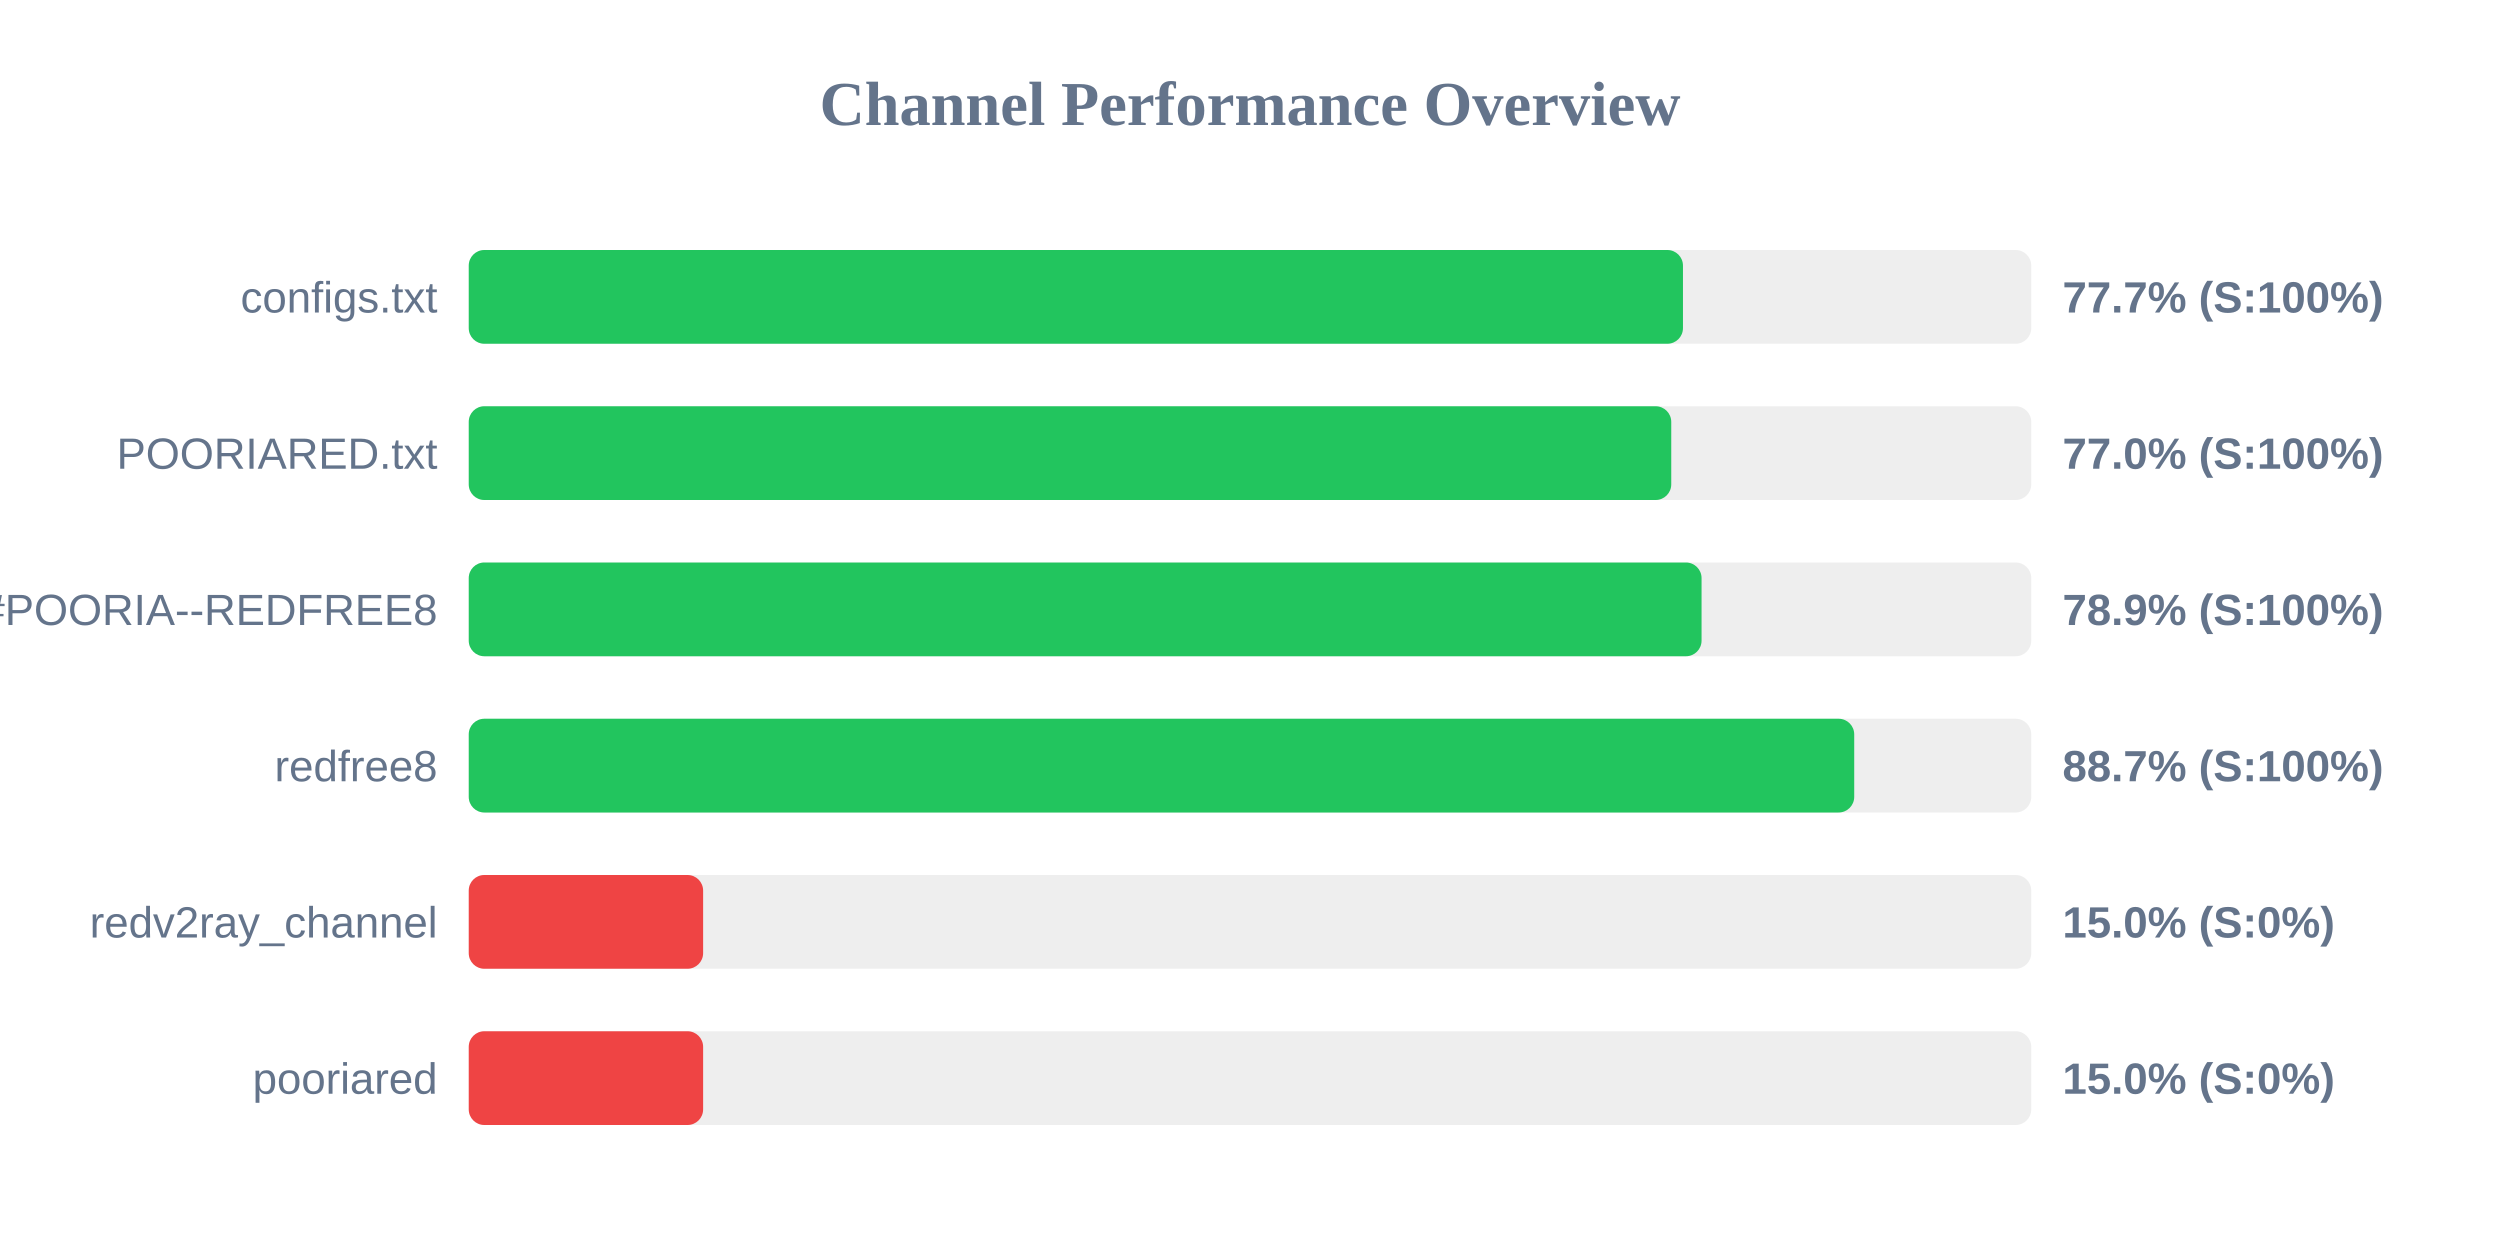
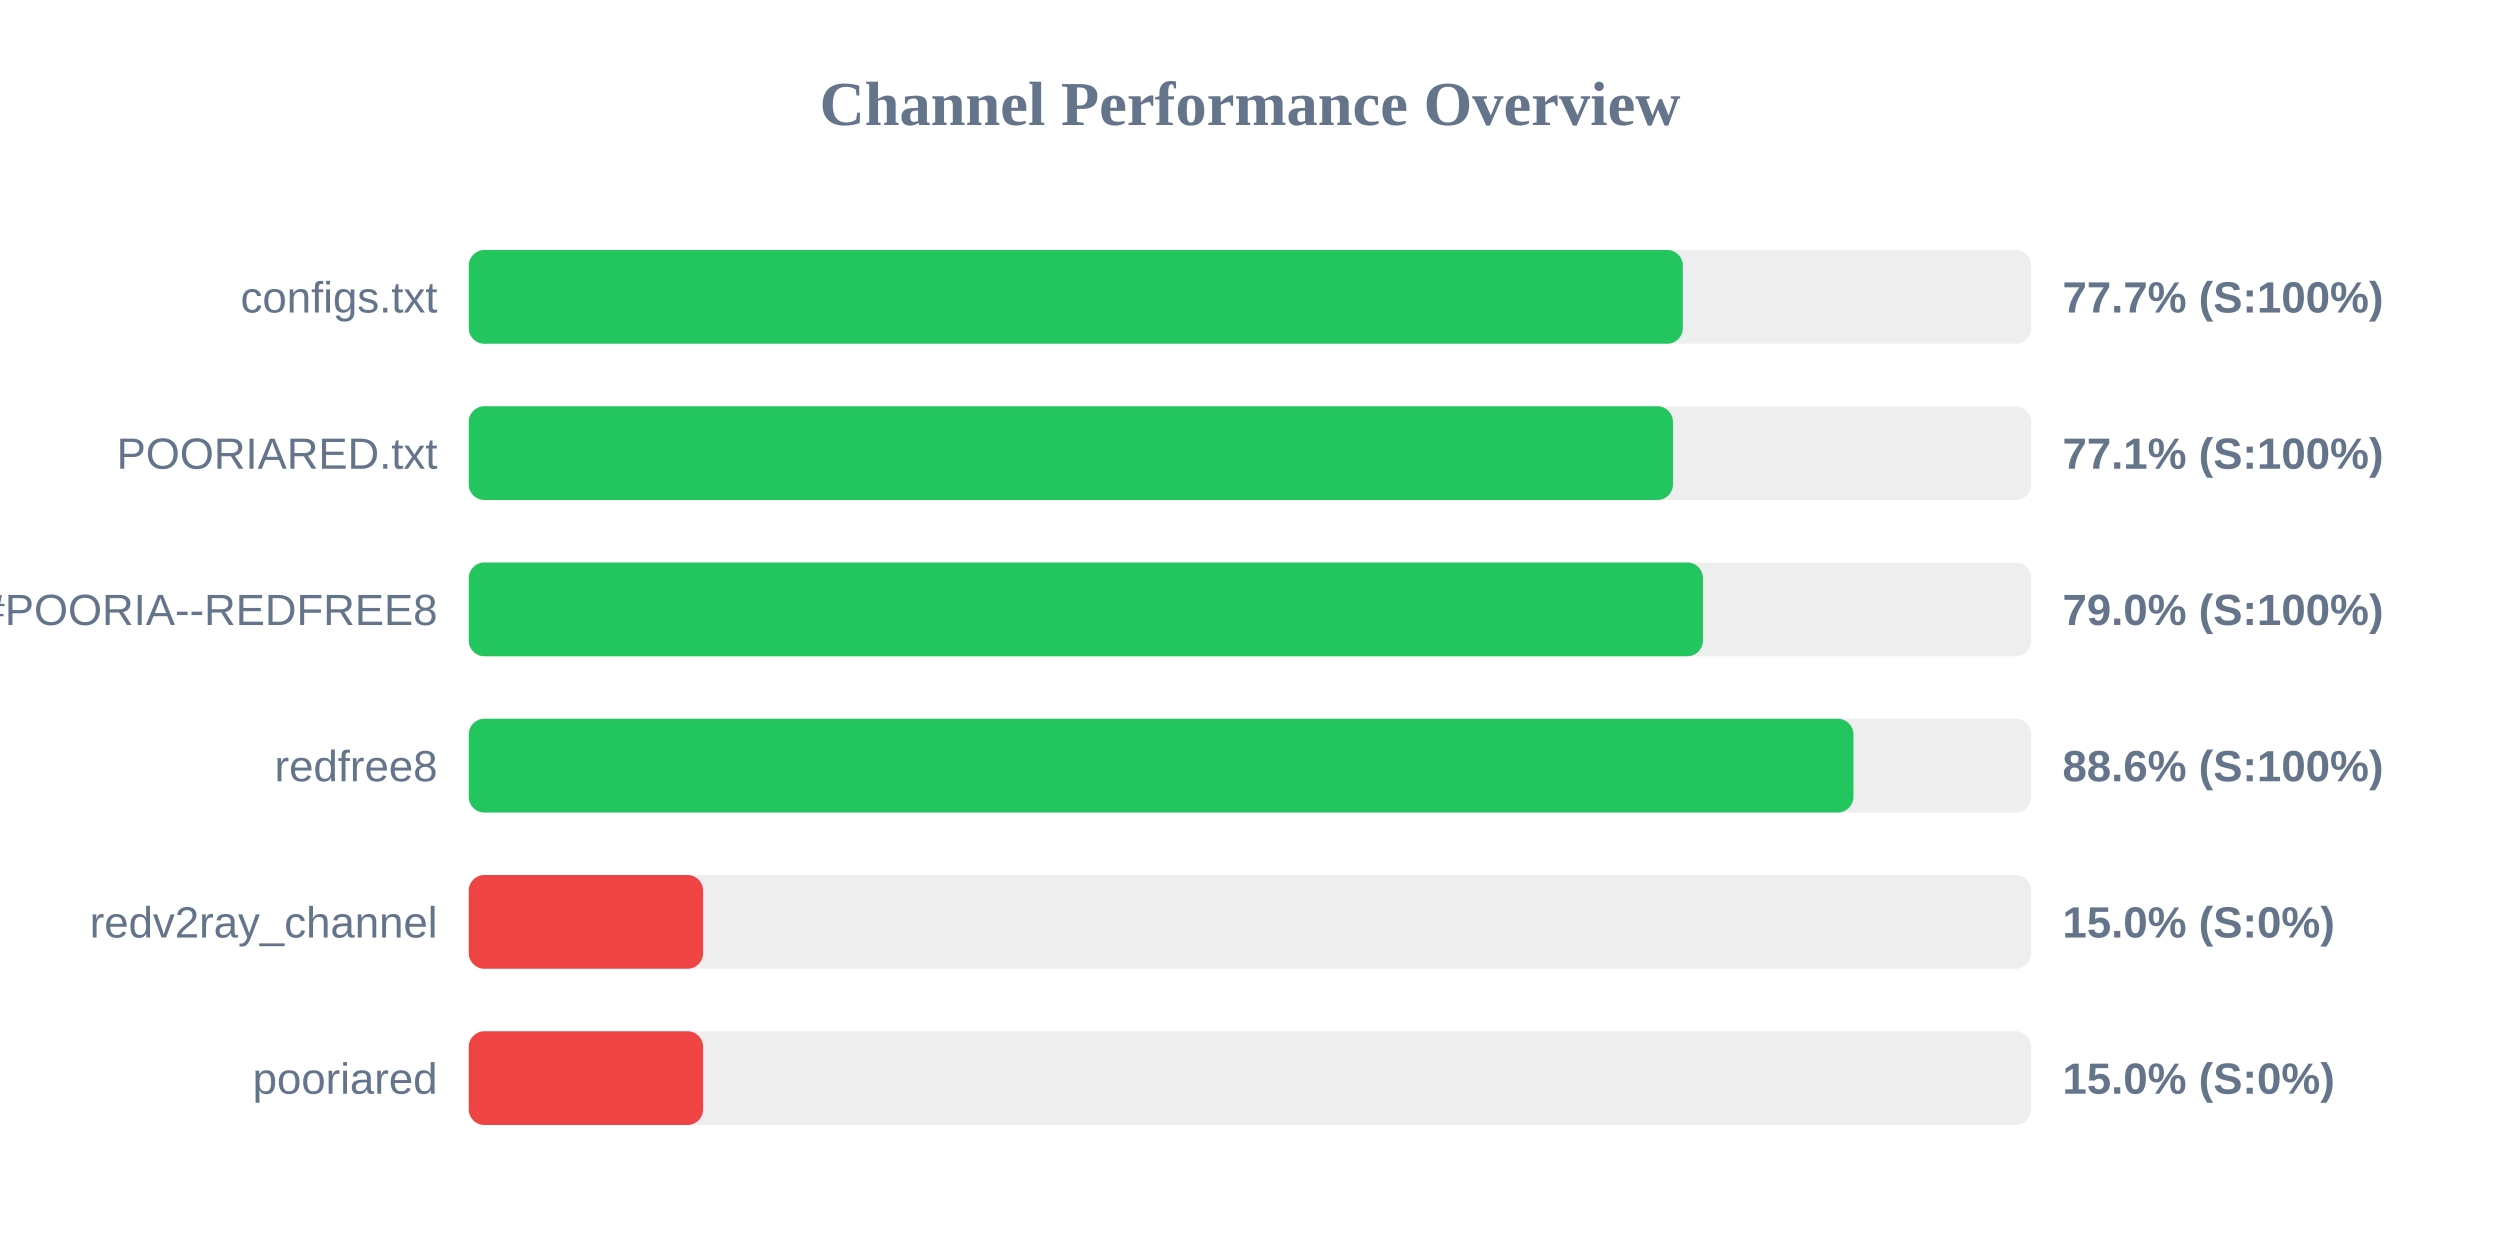
<svg xmlns="http://www.w3.org/2000/svg" width="800" height="400" version="1.1">
  <style>
        .row { font: 14px Arial; fill: #64748b; }
        .score { font: bold 14px Arial; fill: #64748b; }
    </style>
  <text x="400" y="40" text-anchor="middle" font-size="20px" font-weight="bold" fill="#64748b">Channel Performance Overview</text>
  <rect x="150" y="80" width="500" height="30" fill="#eee" rx="5" />
-   <rect x="150" y="80" width="388.55" height="30" fill="#22c55e" rx="5" />
+   <rect x="150" y="80" width="388.5" height="30" fill="#22c55e" rx="5" />
  <text x="140" y="100" text-anchor="end" class="row">configs.txt</text>
  <text x="660" y="100" text-anchor="start" class="score">77.7% (S:100%)</text>
  <rect x="150" y="130" width="500" height="30" fill="#eee" rx="5" />
-   <rect x="150" y="130" width="384.8" height="30" fill="#22c55e" rx="5" />
+   <rect x="150" y="130" width="385.35" height="30" fill="#22c55e" rx="5" />
  <text x="140" y="150" text-anchor="end" class="row">POORIARED.txt</text>
-   <text x="660" y="150" text-anchor="start" class="score">77.0% (S:100%)</text>
+   <text x="660" y="150" text-anchor="start" class="score">77.1% (S:100%)</text>
  <rect x="150" y="180" width="500" height="30" fill="#eee" rx="5" />
-   <rect x="150" y="180" width="394.5" height="30" fill="#22c55e" rx="5" />
+   <rect x="150" y="180" width="394.95" height="30" fill="#22c55e" rx="5" />
  <text x="140" y="200" text-anchor="end" class="row">POORIA--REDFREE8.txt#POORIA--REDFREE8</text>
-   <text x="660" y="200" text-anchor="start" class="score">78.9% (S:100%)</text>
+   <text x="660" y="200" text-anchor="start" class="score">79.0% (S:100%)</text>
  <rect x="150" y="230" width="500" height="30" fill="#eee" rx="5" />
-   <rect x="150" y="230" width="443.35" height="30" fill="#22c55e" rx="5" />
+   <rect x="150" y="230" width="443.1" height="30" fill="#22c55e" rx="5" />
  <text x="140" y="250" text-anchor="end" class="row">redfree8</text>
-   <text x="660" y="250" text-anchor="start" class="score">88.7% (S:100%)</text>
+   <text x="660" y="250" text-anchor="start" class="score">88.6% (S:100%)</text>
  <rect x="150" y="280" width="500" height="30" fill="#eee" rx="5" />
  <rect x="150" y="280" width="75.0" height="30" fill="#ef4444" rx="5" />
  <text x="140" y="300" text-anchor="end" class="row">redv2ray_channel</text>
  <text x="660" y="300" text-anchor="start" class="score">15.0% (S:0%)</text>
  <rect x="150" y="330" width="500" height="30" fill="#eee" rx="5" />
  <rect x="150" y="330" width="75.0" height="30" fill="#ef4444" rx="5" />
  <text x="140" y="350" text-anchor="end" class="row">pooriared</text>
  <text x="660" y="350" text-anchor="start" class="score">15.0% (S:0%)</text>
</svg>
